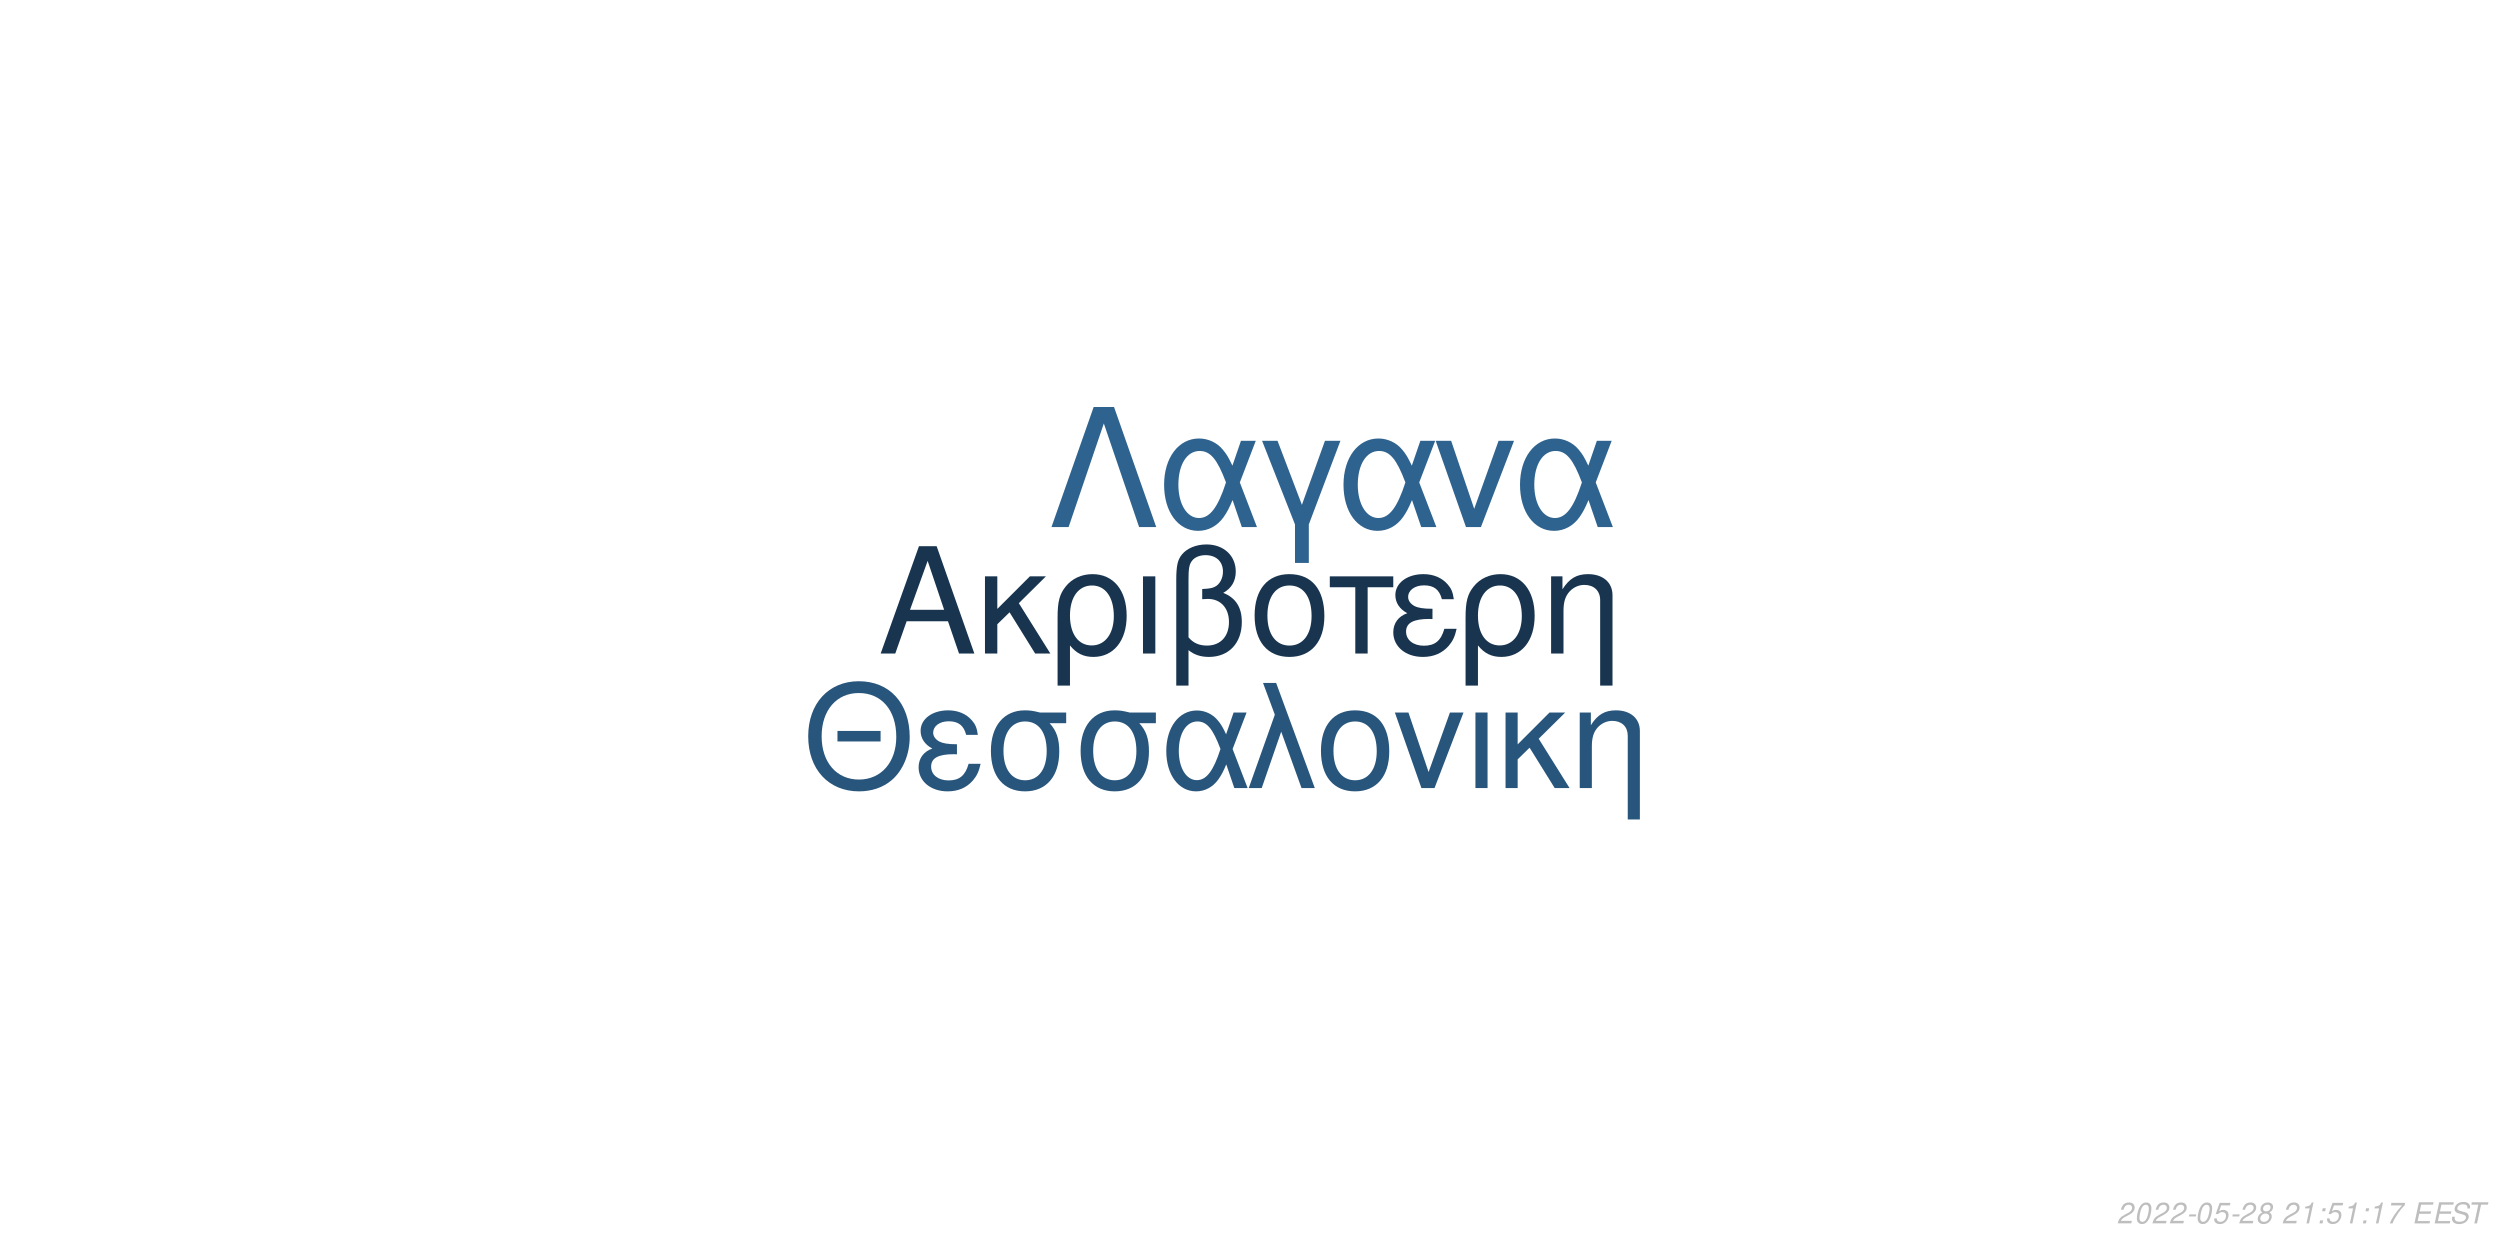
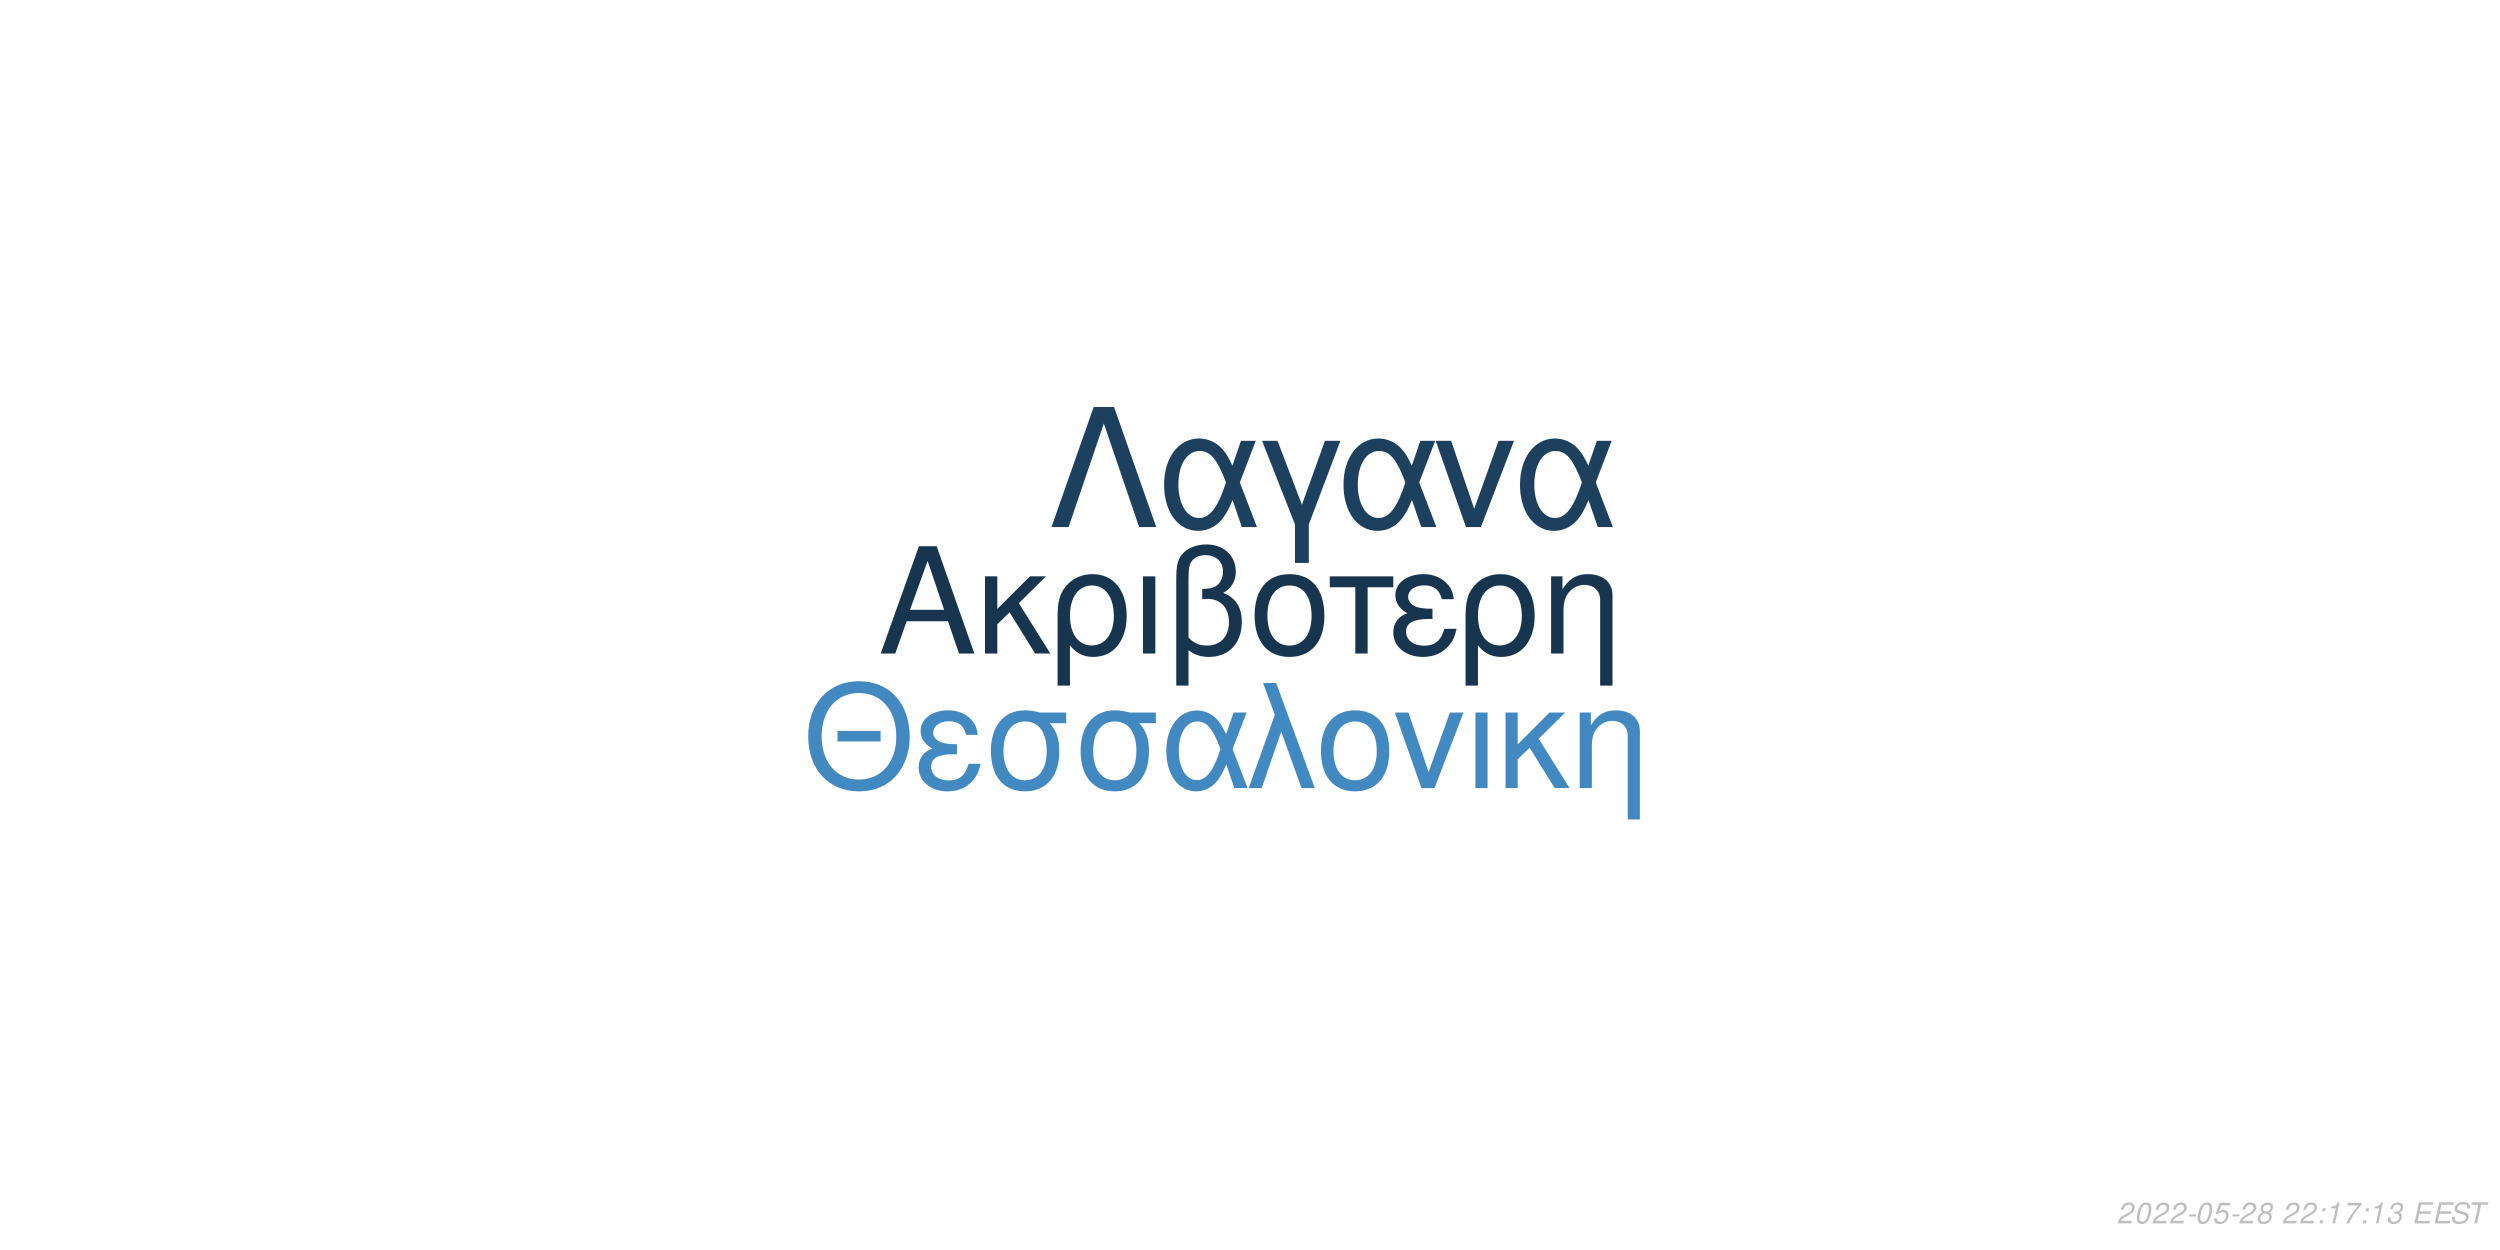
<svg xmlns="http://www.w3.org/2000/svg" xmlns:xlink="http://www.w3.org/1999/xlink" width="864pt" height="432pt" viewBox="0 0 864 432" version="1.1">
  <defs>
    <g>
      <symbol overflow="visible" id="glyph0-0">
        <path style="stroke:none;" d="" />
      </symbol>
      <symbol overflow="visible" id="glyph0-1">
        <path style="stroke:none;" d="M 24.125 -11.141 L 27.938 0 L 33.234 0 L 20.203 -37.094 L 14.094 -37.094 L 0.859 0 L 5.906 0 L 9.828 -11.141 Z M 22.797 -15.109 L 11 -15.109 L 17.094 -32.016 Z M 22.797 -15.109 " />
      </symbol>
      <symbol overflow="visible" id="glyph0-2">
        <path style="stroke:none;" d="M 7.172 -15.422 L 7.172 -26.672 L 2.906 -26.672 L 2.906 0 L 7.172 0 L 7.172 -10.125 L 11.406 -14.25 L 20.25 0 L 25.5 0 L 14.609 -17.406 L 23.969 -26.672 L 18.422 -26.672 Z M 7.172 -15.422 " />
      </symbol>
      <symbol overflow="visible" id="glyph0-3">
        <path style="stroke:none;" d="M 3 11.094 L 7.281 11.094 L 7.281 -2.797 C 9.516 -0.047 11.953 1.172 15.375 1.172 C 22.344 1.172 26.875 -4.422 26.875 -13.031 C 26.875 -21.891 22.297 -27.438 15.062 -27.438 C 11.297 -27.438 7.984 -25.906 5.797 -23.156 C 3.672 -20.516 3 -17.969 3 -12.359 Z M 14.906 -23.516 C 19.547 -23.516 22.438 -19.438 22.438 -12.922 C 22.438 -6.812 19.391 -2.797 14.812 -2.797 C 10.172 -2.797 7.281 -6.766 7.281 -13.125 C 7.281 -19.484 10.234 -23.516 14.906 -23.516 Z M 14.906 -23.516 " />
      </symbol>
      <symbol overflow="visible" id="glyph0-4">
        <path style="stroke:none;" d="M 3.516 0 L 7.781 0 L 7.781 -26.672 L 3.516 -26.672 Z M 3.516 0 " />
      </symbol>
      <symbol overflow="visible" id="glyph0-5">
        <path style="stroke:none;" d="M 4.016 11.094 L 8.25 11.094 L 8.25 -1.172 C 10.172 0.406 12.422 1.172 15.312 1.172 C 22.188 1.172 26.672 -3.609 26.672 -10.891 C 26.672 -15.984 24.578 -19.234 20.25 -20.969 C 23.109 -22.547 24.578 -25.031 24.578 -28.344 C 24.578 -33.844 20.406 -37.703 14.453 -37.703 C 10.938 -37.703 7.734 -36.391 6 -34.25 C 4.484 -32.422 4.016 -30.328 4.016 -25.391 Z M 8.25 -25.656 C 8.25 -29.359 8.5 -30.844 9.469 -32.062 C 10.375 -33.281 12.156 -34 14.094 -34 C 17.812 -34 20.156 -31.812 20.156 -28.297 C 20.156 -25.953 18.984 -23.812 17.297 -23.047 C 16.281 -22.547 15.469 -22.438 12.984 -22.297 L 12.984 -18.781 C 13.734 -18.828 14.344 -18.875 14.969 -18.875 C 19.344 -18.875 22.234 -15.719 22.234 -10.891 C 22.234 -5.906 19.281 -2.75 14.656 -2.75 C 11.953 -2.75 9.922 -3.609 8.25 -5.594 Z M 8.25 -25.656 " />
      </symbol>
      <symbol overflow="visible" id="glyph0-6">
        <path style="stroke:none;" d="M 14.094 -27.438 C 6.562 -27.438 2.094 -22.094 2.094 -13.125 C 2.094 -4.125 6.562 1.172 14.141 1.172 C 21.672 1.172 26.203 -4.172 26.203 -12.922 C 26.203 -22.188 21.828 -27.438 14.094 -27.438 Z M 14.141 -23.516 C 18.938 -23.516 21.781 -19.594 21.781 -12.984 C 21.781 -6.672 18.828 -2.75 14.141 -2.75 C 9.422 -2.75 6.516 -6.672 6.516 -13.125 C 6.516 -19.594 9.422 -23.516 14.141 -23.516 Z M 14.141 -23.516 " />
      </symbol>
      <symbol overflow="visible" id="glyph0-7">
        <path style="stroke:none;" d="M 7.891 0 L 12.156 0 L 12.156 -22.906 L 21.016 -22.906 L 21.016 -26.672 L -0.922 -26.672 L -0.922 -22.906 L 7.891 -22.906 Z M 7.891 0 " />
      </symbol>
      <symbol overflow="visible" id="glyph0-8">
        <path style="stroke:none;" d="M 14.562 -15.469 C 11.344 -15.469 9.562 -15.781 8.297 -16.438 C 6.922 -17.203 6.156 -18.328 6.156 -19.547 C 6.156 -21.891 8.453 -23.562 11.656 -23.562 C 15.062 -23.562 16.953 -22.094 17.812 -18.781 L 21.938 -18.781 C 21.578 -21.266 21.062 -22.5 19.797 -23.922 C 17.812 -26.203 14.906 -27.438 11.453 -27.438 C 5.797 -27.438 1.734 -24.375 1.734 -20.203 C 1.734 -17.609 3.156 -15.375 5.859 -13.938 C 2.797 -12.875 1.016 -10.484 1.016 -7.328 C 1.016 -2.391 5.297 1.172 11.25 1.172 C 14.969 1.172 17.906 -0.109 20.156 -2.641 C 21.578 -4.328 22.297 -5.797 22.906 -8.547 L 18.672 -8.547 C 17.5 -4.422 15.422 -2.703 11.609 -2.703 C 7.938 -2.703 5.438 -4.688 5.438 -7.578 C 5.438 -10.578 7.938 -11.953 13.484 -11.953 C 13.641 -11.953 14.094 -11.953 14.562 -11.906 Z M 14.562 -15.469 " />
      </symbol>
      <symbol overflow="visible" id="glyph0-9">
        <path style="stroke:none;" d="M 3.562 -26.672 L 3.562 0 L 7.844 0 L 7.844 -14.703 C 7.844 -17.906 8.5 -19.891 10.031 -21.531 C 11.406 -22.953 13.188 -23.719 15.062 -23.719 C 18.375 -23.719 20.516 -21.672 20.516 -18.469 L 20.516 11.094 L 24.781 11.094 L 24.781 -20.156 C 24.781 -24.578 21.469 -27.438 16.328 -27.438 C 12.359 -27.438 9.828 -25.906 7.484 -22.188 L 7.484 -26.672 Z M 3.562 -26.672 " />
      </symbol>
      <symbol overflow="visible" id="glyph1-0">
        <path style="stroke:none;" d="" />
      </symbol>
      <symbol overflow="visible" id="glyph1-1">
        <path style="stroke:none;" d="M 26.859 -19.734 L 11.953 -19.734 L 11.953 -16.094 L 26.859 -16.094 Z M 19.328 -36.922 C 8.922 -36.922 1.844 -29.25 1.844 -17.891 C 1.844 -6.484 8.875 1.141 19.391 1.141 C 23.812 1.141 27.703 -0.203 30.641 -2.688 C 34.578 -6.031 36.922 -11.656 36.922 -17.594 C 36.922 -29.297 30 -36.922 19.328 -36.922 Z M 19.328 -32.844 C 27.203 -32.844 32.281 -26.906 32.281 -17.688 C 32.281 -8.922 27.062 -2.938 19.391 -2.938 C 11.609 -2.938 6.484 -8.922 6.484 -17.891 C 6.484 -26.859 11.609 -32.844 19.328 -32.844 Z M 19.328 -32.844 " />
      </symbol>
      <symbol overflow="visible" id="glyph1-2">
        <path style="stroke:none;" d="M 14.25 -15.141 C 11.109 -15.141 9.375 -15.453 8.125 -16.094 C 6.781 -16.844 6.031 -17.938 6.031 -19.141 C 6.031 -21.422 8.266 -23.078 11.406 -23.078 C 14.75 -23.078 16.594 -21.625 17.438 -18.391 L 21.469 -18.391 C 21.125 -20.828 20.625 -22.031 19.391 -23.422 C 17.438 -25.656 14.594 -26.859 11.219 -26.859 C 5.688 -26.859 1.688 -23.875 1.688 -19.781 C 1.688 -17.234 3.094 -15.047 5.734 -13.656 C 2.734 -12.609 1 -10.266 1 -7.172 C 1 -2.344 5.188 1.141 11.016 1.141 C 14.656 1.141 17.547 -0.094 19.734 -2.594 C 21.125 -4.234 21.828 -5.688 22.422 -8.375 L 18.281 -8.375 C 17.141 -4.328 15.094 -2.641 11.359 -2.641 C 7.766 -2.641 5.328 -4.578 5.328 -7.422 C 5.328 -10.359 7.766 -11.703 13.203 -11.703 C 13.359 -11.703 13.797 -11.703 14.25 -11.656 Z M 14.25 -15.141 " />
      </symbol>
      <symbol overflow="visible" id="glyph1-3">
        <path style="stroke:none;" d="M 29 -26.109 L 19.938 -26.109 C 17.594 -26.703 16.438 -26.859 14.703 -26.859 C 7.469 -26.859 2.984 -21.469 2.984 -12.859 C 2.984 -4.031 7.375 1.141 14.797 1.141 C 22.172 1.141 26.609 -4.078 26.609 -12.656 C 26.609 -17.047 25.656 -19.828 23.266 -22.422 L 29 -22.422 Z M 14.797 -23.016 C 19.531 -23.016 22.266 -19.234 22.266 -12.75 C 22.266 -6.531 19.438 -2.688 14.797 -2.688 C 10.172 -2.688 7.328 -6.531 7.328 -12.859 C 7.328 -19.188 10.172 -23.016 14.797 -23.016 Z M 14.797 -23.016 " />
      </symbol>
      <symbol overflow="visible" id="glyph1-4">
        <path style="stroke:none;" d="M 29.344 -26.109 L 24.859 -26.109 L 22.266 -18.578 C 21.125 -21.031 20.484 -22.125 19.328 -23.469 C 17.547 -25.609 14.906 -26.812 12.156 -26.812 C 5.984 -26.812 1.594 -20.984 1.594 -12.812 C 1.594 -4.578 5.828 1.141 11.906 1.141 C 14.953 1.141 17.734 -0.344 19.625 -3.047 C 20.672 -4.531 21.281 -5.688 22.328 -8.172 L 25.109 0 L 29.703 0 L 24.516 -13.5 Z M 20.328 -13.5 C 17.891 -5.922 15.453 -2.734 12.156 -2.734 C 8.516 -2.734 5.922 -6.922 5.922 -12.812 C 5.922 -18.938 8.516 -23.016 12.359 -23.016 C 15.594 -23.016 17.688 -20.531 20.328 -13.5 Z M 20.328 -13.5 " />
      </symbol>
      <symbol overflow="visible" id="glyph1-5">
        <path style="stroke:none;" d="M 1.094 0 L 5.578 0 L 12.312 -19.484 L 19.328 0 L 23.922 0 L 10.562 -36.328 L 6.031 -36.328 L 10.109 -25.359 Z M 1.094 0 " />
      </symbol>
      <symbol overflow="visible" id="glyph1-6">
        <path style="stroke:none;" d="M 13.797 -26.859 C 6.422 -26.859 2.047 -21.625 2.047 -12.859 C 2.047 -4.031 6.422 1.141 13.859 1.141 C 21.234 1.141 25.656 -4.078 25.656 -12.656 C 25.656 -21.719 21.375 -26.859 13.797 -26.859 Z M 13.859 -23.016 C 18.531 -23.016 21.328 -19.188 21.328 -12.703 C 21.328 -6.531 18.438 -2.688 13.859 -2.688 C 9.219 -2.688 6.375 -6.531 6.375 -12.859 C 6.375 -19.188 9.219 -23.016 13.859 -23.016 Z M 13.859 -23.016 " />
      </symbol>
      <symbol overflow="visible" id="glyph1-7">
        <path style="stroke:none;" d="M 14.297 0 L 24.312 -26.109 L 19.625 -26.109 L 12.25 -5.531 L 5.281 -26.109 L 0.594 -26.109 L 9.766 0 Z M 14.297 0 " />
      </symbol>
      <symbol overflow="visible" id="glyph1-8">
        <path style="stroke:none;" d="M 3.438 0 L 7.625 0 L 7.625 -26.109 L 3.438 -26.109 Z M 3.438 0 " />
      </symbol>
      <symbol overflow="visible" id="glyph1-9">
        <path style="stroke:none;" d="M 7.031 -15.094 L 7.031 -26.109 L 2.844 -26.109 L 2.844 0 L 7.031 0 L 7.031 -9.922 L 11.156 -13.953 L 19.828 0 L 24.969 0 L 14.297 -17.047 L 23.469 -26.109 L 18.031 -26.109 Z M 7.031 -15.094 " />
      </symbol>
      <symbol overflow="visible" id="glyph1-10">
        <path style="stroke:none;" d="M 3.484 -26.109 L 3.484 0 L 7.672 0 L 7.672 -14.406 C 7.672 -17.547 8.328 -19.484 9.812 -21.078 C 11.156 -22.469 12.906 -23.219 14.75 -23.219 C 17.984 -23.219 20.078 -21.234 20.078 -18.094 L 20.078 10.859 L 24.266 10.859 L 24.266 -19.734 C 24.266 -24.062 21.031 -26.859 16 -26.859 C 12.109 -26.859 9.609 -25.359 7.328 -21.719 L 7.328 -26.109 Z M 3.484 -26.109 " />
      </symbol>
      <symbol overflow="visible" id="glyph2-0">
        <path style="stroke:none;" d="" />
      </symbol>
      <symbol overflow="visible" id="glyph2-1">
        <path style="stroke:none;" d="M 22.531 -41.484 L 15.484 -41.484 L 0.906 0 L 6.828 0 L 19 -35.797 L 31.188 0 L 37.109 0 Z M 22.531 -41.484 " />
      </symbol>
      <symbol overflow="visible" id="glyph2-2">
        <path style="stroke:none;" d="M 33.516 -29.812 L 28.391 -29.812 L 25.438 -21.219 C 24.125 -24.016 23.391 -25.266 22.078 -26.797 C 20.031 -29.25 17.016 -30.609 13.891 -30.609 C 6.828 -30.609 1.828 -23.953 1.828 -14.625 C 1.828 -5.234 6.656 1.312 13.594 1.312 C 17.078 1.312 20.266 -0.391 22.422 -3.469 C 23.609 -5.172 24.297 -6.484 25.5 -9.328 L 28.688 0 L 33.922 0 L 28 -15.422 Z M 23.219 -15.422 C 20.422 -6.766 17.641 -3.125 13.891 -3.125 C 9.734 -3.125 6.766 -7.906 6.766 -14.625 C 6.766 -21.625 9.734 -26.297 14.109 -26.297 C 17.812 -26.297 20.203 -23.453 23.219 -15.422 Z M 23.219 -15.422 " />
      </symbol>
      <symbol overflow="visible" id="glyph2-3">
        <path style="stroke:none;" d="M 12.062 12.406 L 16.844 12.406 L 16.844 -0.906 L 27.766 -29.812 L 22.422 -29.812 L 14.453 -7.688 L 6.031 -29.812 L 0.688 -29.812 L 12.062 -0.906 Z M 12.062 12.406 " />
      </symbol>
      <symbol overflow="visible" id="glyph2-4">
        <path style="stroke:none;" d="M 16.328 0 L 27.766 -29.812 L 22.422 -29.812 L 14 -6.312 L 6.031 -29.812 L 0.688 -29.812 L 11.156 0 Z M 16.328 0 " />
      </symbol>
      <symbol overflow="visible" id="glyph3-0">
        <path style="stroke:none;" d="" />
      </symbol>
      <symbol overflow="visible" id="glyph3-1">
        <path style="stroke:none;" d="M 5.234 -0.875 L 1.469 -0.875 C 1.641 -1.375 2.203 -1.891 3.109 -2.344 L 4.234 -2.938 C 5.562 -3.625 6.219 -4.469 6.219 -5.484 C 6.219 -5.938 6.062 -6.359 5.797 -6.656 C 5.469 -7.047 4.984 -7.234 4.312 -7.234 C 2.766 -7.234 1.891 -6.453 1.484 -4.734 L 2.375 -4.734 C 2.484 -5.188 2.609 -5.484 2.797 -5.75 C 3.094 -6.203 3.609 -6.453 4.188 -6.453 C 4.891 -6.453 5.344 -6.031 5.344 -5.375 C 5.344 -4.703 4.859 -4.094 4.016 -3.656 L 2.984 -3.125 C 1.234 -2.188 0.797 -1.656 0.344 -0.016 L 5.047 -0.016 Z M 5.234 -0.875 " />
      </symbol>
      <symbol overflow="visible" id="glyph3-2">
        <path style="stroke:none;" d="M 4.203 -7.234 C 3.375 -7.234 2.688 -6.812 2.125 -5.984 C 1.484 -5.047 0.984 -3.188 0.984 -1.734 C 0.984 -1.109 1.172 -0.562 1.484 -0.266 C 1.797 0.047 2.281 0.234 2.766 0.234 C 3.625 0.234 4.281 -0.156 4.859 -1.016 C 5.516 -1.953 6 -3.797 6 -5.266 C 6 -6.5 5.328 -7.234 4.203 -7.234 Z M 4.094 -6.453 C 4.734 -6.453 5.125 -5.984 5.125 -5.156 C 5.125 -4.203 4.781 -2.625 4.406 -1.812 C 3.984 -0.938 3.516 -0.547 2.875 -0.547 C 2.25 -0.547 1.875 -1.031 1.875 -1.828 C 1.875 -2.797 2.203 -4.344 2.594 -5.203 C 2.984 -6.047 3.453 -6.453 4.094 -6.453 Z M 4.094 -6.453 " />
      </symbol>
      <symbol overflow="visible" id="glyph3-3">
        <path style="stroke:none;" d="M 3.516 -3.125 L 1.125 -3.125 L 0.969 -2.406 L 3.359 -2.406 Z M 3.516 -3.125 " />
      </symbol>
      <symbol overflow="visible" id="glyph3-4">
        <path style="stroke:none;" d="M 6.297 -7.094 L 2.594 -7.094 L 1.234 -3.234 L 2.047 -3.234 C 2.656 -3.766 2.938 -3.906 3.531 -3.906 C 4.328 -3.906 4.797 -3.453 4.797 -2.688 C 4.797 -1.438 3.969 -0.547 2.828 -0.547 C 2.031 -0.547 1.609 -0.938 1.578 -1.734 L 0.703 -1.734 L 0.703 -1.516 C 0.703 -0.938 0.844 -0.547 1.188 -0.266 C 1.562 0.062 2.078 0.234 2.703 0.234 C 3.656 0.234 4.391 -0.156 4.984 -0.922 C 5.422 -1.5 5.672 -2.234 5.672 -2.953 C 5.672 -4 4.938 -4.672 3.812 -4.672 C 3.328 -4.672 2.906 -4.547 2.406 -4.234 L 3.109 -6.219 L 6.109 -6.219 Z M 6.297 -7.094 " />
      </symbol>
      <symbol overflow="visible" id="glyph3-5">
        <path style="stroke:none;" d="M 4.766 -3.797 C 5.078 -3.969 5.234 -4.078 5.438 -4.234 C 5.812 -4.594 6.062 -5.172 6.062 -5.734 C 6.062 -6.625 5.344 -7.234 4.266 -7.234 C 2.812 -7.234 1.703 -6.219 1.703 -4.875 C 1.703 -4.406 1.875 -4.125 2.359 -3.812 C 1.297 -3.312 0.75 -2.516 0.75 -1.469 C 0.75 -0.438 1.547 0.234 2.812 0.234 C 3.656 0.234 4.359 -0.094 4.938 -0.734 C 5.359 -1.234 5.609 -1.859 5.609 -2.438 C 5.609 -3.047 5.312 -3.516 4.766 -3.797 Z M 4.109 -6.453 C 4.797 -6.453 5.188 -6.125 5.188 -5.578 C 5.188 -5.266 5.062 -4.922 4.859 -4.672 C 4.562 -4.312 4.188 -4.156 3.656 -4.156 C 2.984 -4.156 2.594 -4.453 2.594 -4.984 C 2.594 -5.859 3.203 -6.453 4.109 -6.453 Z M 3.453 -3.406 C 4.234 -3.406 4.734 -2.984 4.734 -2.312 C 4.734 -1.312 3.922 -0.547 2.875 -0.547 C 2.125 -0.547 1.625 -0.969 1.625 -1.625 C 1.625 -2.609 2.438 -3.406 3.453 -3.406 Z M 3.453 -3.406 " />
      </symbol>
      <symbol overflow="visible" id="glyph3-6">
        <path style="stroke:none;" d="" />
      </symbol>
      <symbol overflow="visible" id="glyph3-7">
-         <path style="stroke:none;" d="M 3.703 -5.188 L 2.594 0 L 3.469 0 L 5.016 -7.234 L 4.438 -7.234 C 3.906 -6.156 3.688 -6.016 2.234 -5.812 L 2.109 -5.188 Z M 3.703 -5.188 " />
+         <path style="stroke:none;" d="M 2.359 -1.031 L 1.312 -1.031 L 1.094 0 L 2.141 0 Z M 3.266 -5.234 L 2.219 -5.234 L 2 -4.203 L 3.047 -4.203 Z M 3.266 -5.234 " />
      </symbol>
      <symbol overflow="visible" id="glyph3-8">
-         <path style="stroke:none;" d="M 2.359 -1.031 L 1.312 -1.031 L 1.094 0 L 2.141 0 Z M 3.266 -5.234 L 2.219 -5.234 L 2 -4.203 L 3.047 -4.203 Z M 3.266 -5.234 " />
+         <path style="stroke:none;" d="M 3.703 -5.188 L 2.594 0 L 3.469 0 L 5.016 -7.234 L 4.438 -7.234 C 3.906 -6.156 3.688 -6.016 2.234 -5.812 L 2.109 -5.188 Z M 3.703 -5.188 " />
      </symbol>
      <symbol overflow="visible" id="glyph3-9">
        <path style="stroke:none;" d="M 6.703 -7.094 L 1.953 -7.094 L 1.766 -6.219 L 5.594 -6.219 C 3.344 -3.688 2.266 -2.109 1.375 0 L 2.344 0 C 3.031 -1.906 4.828 -4.594 6.547 -6.281 Z M 6.703 -7.094 " />
      </symbol>
      <symbol overflow="visible" id="glyph3-10">
+         <path style="stroke:none;" d="M 2.922 -3.312 C 3.125 -3.344 3.234 -3.344 3.375 -3.344 C 4.203 -3.344 4.688 -3 4.688 -2.406 C 4.688 -1.312 3.906 -0.547 2.781 -0.547 C 2.047 -0.547 1.594 -0.938 1.594 -1.562 C 1.594 -1.719 1.609 -1.844 1.656 -2.094 L 0.766 -2.094 C 0.734 -1.797 0.719 -1.641 0.719 -1.469 C 0.719 -0.375 1.406 0.234 2.641 0.234 C 3.547 0.234 4.297 -0.078 4.812 -0.656 C 5.266 -1.156 5.562 -1.875 5.562 -2.547 C 5.562 -3.125 5.344 -3.453 4.797 -3.734 C 5.641 -4.234 6.016 -4.844 6.016 -5.734 C 6.016 -6.656 5.312 -7.234 4.203 -7.234 C 3.375 -7.234 2.672 -6.938 2.188 -6.375 C 1.891 -6.031 1.703 -5.641 1.516 -4.906 L 2.391 -4.906 C 2.5 -5.359 2.594 -5.594 2.734 -5.812 C 3.047 -6.234 3.516 -6.453 4.078 -6.453 C 4.734 -6.453 5.141 -6.125 5.141 -5.578 C 5.141 -5.188 5.016 -4.797 4.797 -4.547 C 4.516 -4.234 4 -4.062 3.266 -4.062 L 3.078 -4.062 Z M 2.922 -3.312 " />
+       </symbol>
+       <symbol overflow="visible" id="glyph3-11">
        <path style="stroke:none;" d="M 2.547 -3.312 L 6.5 -3.312 L 6.688 -4.141 L 2.719 -4.141 L 3.219 -6.469 L 7.344 -6.469 L 7.516 -7.297 L 2.453 -7.297 L 0.906 0 L 6.125 0 L 6.297 -0.812 L 2.016 -0.812 Z M 2.547 -3.312 " />
      </symbol>
-       <symbol overflow="visible" id="glyph3-11">
+       <symbol overflow="visible" id="glyph3-12">
        <path style="stroke:none;" d="M 7.062 -5.156 C 7.125 -5.438 7.141 -5.562 7.141 -5.703 C 7.141 -6.156 6.938 -6.594 6.594 -6.891 C 6.188 -7.25 5.656 -7.406 4.875 -7.406 C 3.844 -7.406 3.047 -7.125 2.5 -6.562 C 2.094 -6.141 1.781 -5.438 1.781 -4.922 C 1.781 -4.297 2.219 -3.766 2.891 -3.562 L 4.594 -3.094 C 5.406 -2.859 5.734 -2.578 5.734 -2.094 C 5.734 -1.781 5.547 -1.406 5.266 -1.141 C 4.844 -0.766 4.266 -0.578 3.453 -0.578 C 2.328 -0.578 1.812 -0.984 1.812 -1.906 C 1.812 -2.047 1.812 -2.125 1.844 -2.312 L 0.984 -2.312 C 0.906 -2.062 0.891 -1.906 0.891 -1.688 C 0.891 -0.484 1.797 0.234 3.297 0.234 C 4.359 0.234 5.234 -0.062 5.812 -0.609 C 6.344 -1.078 6.688 -1.797 6.688 -2.375 C 6.688 -2.641 6.609 -2.906 6.453 -3.156 C 6.234 -3.5 5.938 -3.703 5.469 -3.828 L 3.75 -4.312 C 2.984 -4.547 2.734 -4.734 2.734 -5.188 C 2.734 -5.547 2.875 -5.844 3.188 -6.109 C 3.547 -6.438 4.031 -6.594 4.703 -6.594 C 5.266 -6.594 5.688 -6.484 5.906 -6.297 C 6.094 -6.125 6.219 -5.797 6.219 -5.516 C 6.219 -5.422 6.203 -5.344 6.188 -5.156 Z M 7.062 -5.156 " />
      </symbol>
-       <symbol overflow="visible" id="glyph3-12">
+       <symbol overflow="visible" id="glyph3-13">
        <path style="stroke:none;" d="M 4.938 -6.469 L 7.312 -6.469 L 7.484 -7.297 L 1.75 -7.297 L 1.578 -6.469 L 3.984 -6.469 L 2.609 0 L 3.547 0 Z M 4.938 -6.469 " />
      </symbol>
    </g>
  </defs>
  <g id="surface1">
    <rect x="0" y="0" width="864" height="432" style="fill:rgb(100%,100%,100%);fill-opacity:1;stroke:none;" />
-     <g style="fill:rgb(9.412%,20.392%,30.98%);fill-opacity:1;">
+     <g style="fill:rgb(9.412%,20.784%,31.373%);fill-opacity:1;">
      <use xlink:href="#glyph0-1" x="303.5" y="225.861" />
      <use xlink:href="#glyph0-2" x="337.5" y="225.861" />
      <use xlink:href="#glyph0-3" x="362.5" y="225.861" />
      <use xlink:href="#glyph0-4" x="391.5" y="225.861" />
      <use xlink:href="#glyph0-5" x="402.5" y="225.861" />
      <use xlink:href="#glyph0-6" x="431.5" y="225.861" />
      <use xlink:href="#glyph0-7" x="460.5" y="225.861" />
      <use xlink:href="#glyph0-8" x="480.5" y="225.861" />
      <use xlink:href="#glyph0-3" x="503.5" y="225.861" />
      <use xlink:href="#glyph0-9" x="532.5" y="225.861" />
    </g>
-     <g style="fill:rgb(15.686%,33.333%,48.627%);fill-opacity:1;">
+     <g style="fill:rgb(25.882%,53.725%,75.686%);fill-opacity:1;">
      <use xlink:href="#glyph1-1" x="277.473" y="272.354" />
      <use xlink:href="#glyph1-2" x="316.473" y="272.354" />
      <use xlink:href="#glyph1-3" x="339.473" y="272.354" />
      <use xlink:href="#glyph1-3" x="370.473" y="272.354" />
      <use xlink:href="#glyph1-4" x="401.473" y="272.354" />
      <use xlink:href="#glyph1-5" x="430.473" y="272.354" />
      <use xlink:href="#glyph1-6" x="454.473" y="272.354" />
      <use xlink:href="#glyph1-7" x="481.473" y="272.354" />
      <use xlink:href="#glyph1-8" x="506.473" y="272.354" />
      <use xlink:href="#glyph1-9" x="517.473" y="272.354" />
      <use xlink:href="#glyph1-10" x="542.473" y="272.354" />
    </g>
-     <g style="fill:rgb(18.431%,38.824%,56.078%);fill-opacity:1;">
+     <g style="fill:rgb(11.373%,25.098%,37.255%);fill-opacity:1;">
      <use xlink:href="#glyph2-1" x="362.484" y="182.152" />
      <use xlink:href="#glyph2-2" x="400.484" y="182.152" />
      <use xlink:href="#glyph2-3" x="435.484" y="182.152" />
      <use xlink:href="#glyph2-2" x="462.484" y="182.152" />
      <use xlink:href="#glyph2-4" x="495.484" y="182.152" />
      <use xlink:href="#glyph2-2" x="523.484" y="182.152" />
    </g>
    <g style="fill:rgb(74.51%,74.51%,74.51%);fill-opacity:1;">
      <use xlink:href="#glyph3-1" x="731.52" y="422.81" />
      <use xlink:href="#glyph3-2" x="737.52" y="422.81" />
      <use xlink:href="#glyph3-1" x="743.52" y="422.81" />
      <use xlink:href="#glyph3-1" x="749.52" y="422.81" />
      <use xlink:href="#glyph3-3" x="755.52" y="422.81" />
      <use xlink:href="#glyph3-2" x="758.52" y="422.81" />
      <use xlink:href="#glyph3-4" x="764.52" y="422.81" />
      <use xlink:href="#glyph3-3" x="770.52" y="422.81" />
      <use xlink:href="#glyph3-1" x="773.52" y="422.81" />
      <use xlink:href="#glyph3-5" x="779.52" y="422.81" />
      <use xlink:href="#glyph3-6" x="785.52" y="422.81" />
      <use xlink:href="#glyph3-1" x="788.52" y="422.81" />
-       <use xlink:href="#glyph3-7" x="794.52" y="422.81" />
-       <use xlink:href="#glyph3-8" x="800.52" y="422.81" />
-       <use xlink:href="#glyph3-4" x="803.52" y="422.81" />
-       <use xlink:href="#glyph3-7" x="809.52" y="422.81" />
-       <use xlink:href="#glyph3-8" x="815.52" y="422.81" />
-       <use xlink:href="#glyph3-7" x="818.52" y="422.81" />
-       <use xlink:href="#glyph3-9" x="824.52" y="422.81" />
+       <use xlink:href="#glyph3-1" x="794.52" y="422.81" />
+       <use xlink:href="#glyph3-7" x="800.52" y="422.81" />
+       <use xlink:href="#glyph3-8" x="803.52" y="422.81" />
+       <use xlink:href="#glyph3-9" x="809.52" y="422.81" />
+       <use xlink:href="#glyph3-7" x="815.52" y="422.81" />
+       <use xlink:href="#glyph3-8" x="818.52" y="422.81" />
+       <use xlink:href="#glyph3-10" x="824.52" y="422.81" />
      <use xlink:href="#glyph3-6" x="830.52" y="422.81" />
-       <use xlink:href="#glyph3-10" x="833.52" y="422.81" />
-       <use xlink:href="#glyph3-10" x="840.52" y="422.81" />
-       <use xlink:href="#glyph3-11" x="846.52" y="422.81" />
-       <use xlink:href="#glyph3-12" x="852.52" y="422.81" />
+       <use xlink:href="#glyph3-11" x="833.52" y="422.81" />
+       <use xlink:href="#glyph3-11" x="840.52" y="422.81" />
+       <use xlink:href="#glyph3-12" x="846.52" y="422.81" />
+       <use xlink:href="#glyph3-13" x="852.52" y="422.81" />
    </g>
  </g>
</svg>
